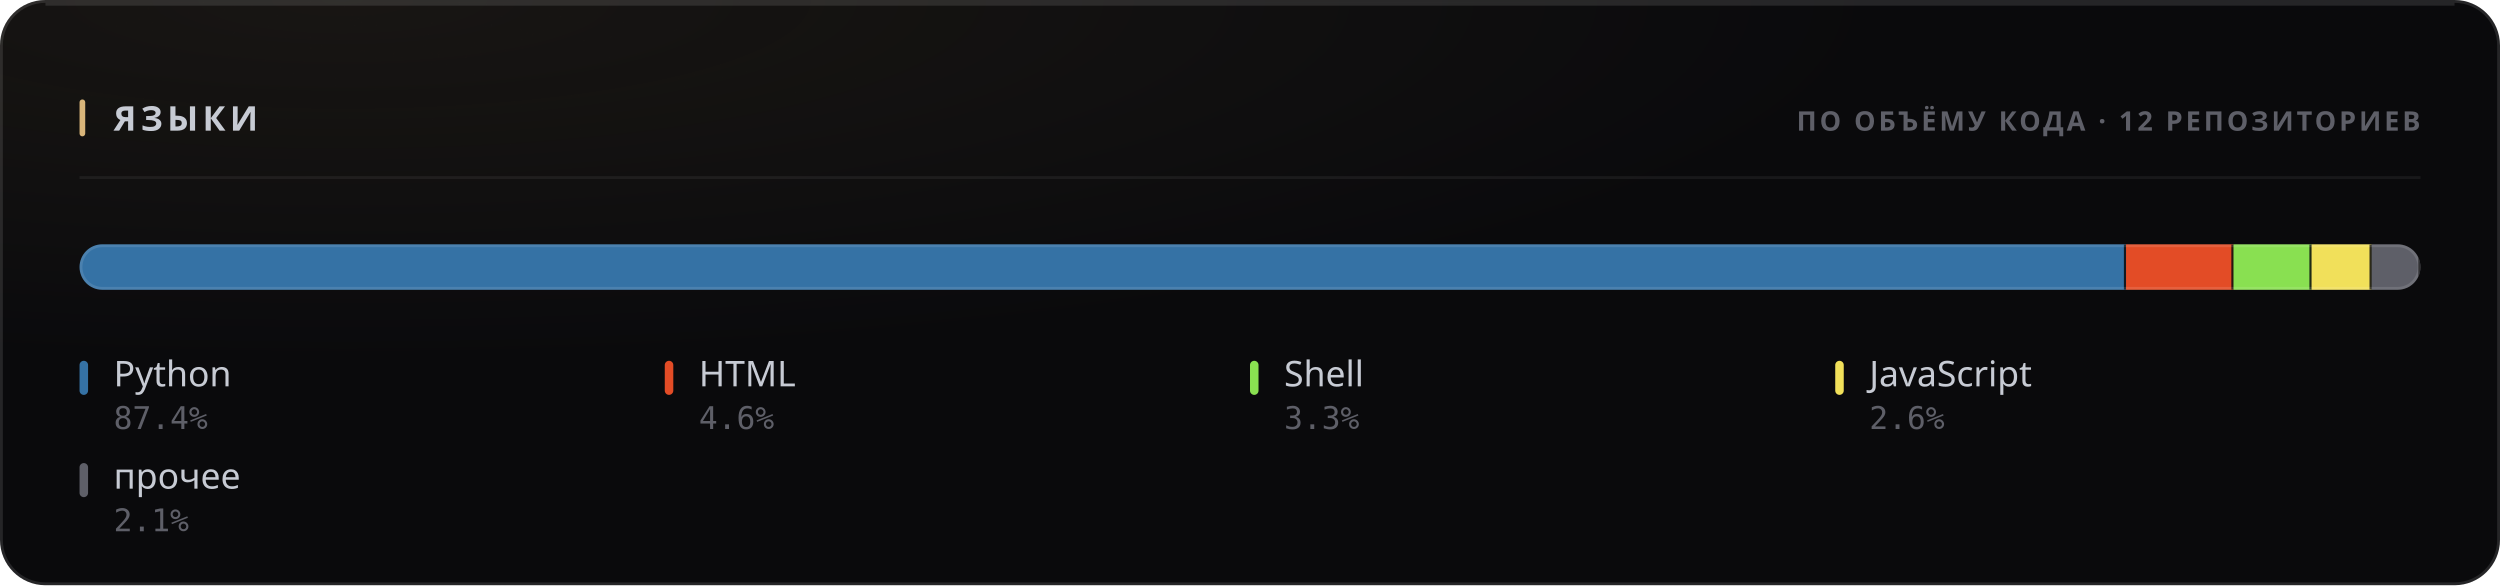
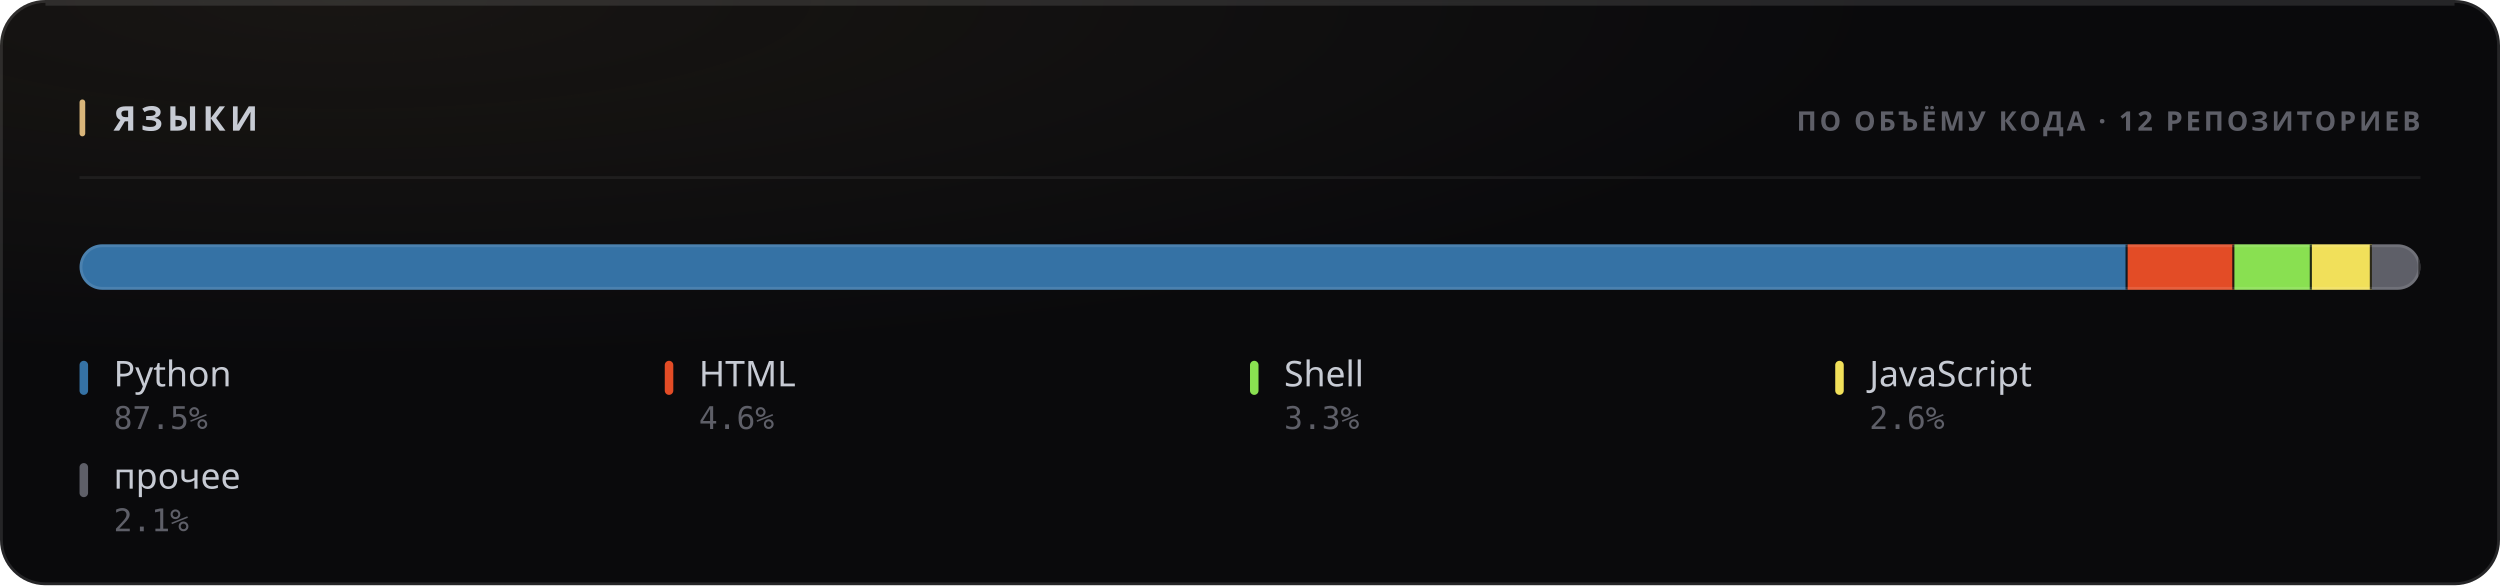
<svg xmlns="http://www.w3.org/2000/svg" width="880" height="206" viewBox="0 0 880 206" role="img">
  <style>
  text { font-family: -apple-system, BlinkMacSystemFont, 'Segoe UI', 'Noto Sans', Helvetica, Arial, sans-serif; }
  .mono { font-family: ui-monospace, 'SF Mono', 'Cascadia Mono', 'DejaVu Sans Mono', Menlo, Consolas, monospace; font-variant-numeric: tabular-nums; }
  .caps { letter-spacing: .1em; text-transform: uppercase; }

  @keyframes sheen  { from { transform: translateX(-120%); } to { transform: translateX(260%); } }
  @keyframes rise   { from { opacity: 0; transform: translateY(6px); } to { opacity: 1; transform: none; } }
  @keyframes slide  { from { opacity: 0; transform: translateX(-8px); } to { opacity: 1; transform: none; } }
  @keyframes grow   { from { transform: scaleY(0); } to { transform: scaleY(1); } }
  @keyframes widen  { from { transform: scaleX(0); } to { transform: scaleX(1); } }
  @keyframes draw   { from { stroke-dashoffset: 200; } to { stroke-dashoffset: 0; } }

  .sheen { animation: sheen 5.5s cubic-bezier(.45,0,.2,1) infinite; }
  .rise  { animation: rise .5s cubic-bezier(.16,1,.3,1) both; }
  .slide { animation: slide .42s cubic-bezier(.16,1,.3,1) both; }
  .bar   { transform-box: fill-box; transform-origin: 50% 100%;
           animation: grow .62s cubic-bezier(.16,1,.3,1) both; }
  .fill  { transform-box: fill-box; transform-origin: 0% 50%;
           animation: widen .8s cubic-bezier(.16,1,.3,1) both; }
  /* The hidden start state lives in the keyframes, never in the static rule.
     A renderer that ignores CSS animations then falls back to the FINISHED
     state — a drawn line, visible text — instead of an empty panel. */
  .spark { stroke-dasharray: 200;
           animation: draw 1.1s cubic-bezier(.16,1,.3,1) both; }

  @media (prefers-reduced-motion: reduce) {
    .sheen { animation: none; opacity: 0; }
    .rise, .slide, .bar, .fill, .spark { animation: none; opacity: 1; transform: none;
                                         stroke-dashoffset: 0; }
  }</style>
  <defs>
    <filter id="grain1" x="0" y="0" width="100%" height="100%">
      <feTurbulence type="fractalNoise" baseFrequency="0.82" numOctaves="3" stitchTiles="stitch" />
      <feColorMatrix type="saturate" values="0" />
    </filter>
    <radialGradient id="wash2" cx="14%" cy="0%" r="62%">
      <stop offset="0%" stop-color="#d9b57a" stop-opacity="0.07" />
      <stop offset="100%" stop-color="#d9b57a" stop-opacity="0" />
    </radialGradient>
    <clipPath id="barclip3">
      <rect x="28" y="86" width="824" height="16" rx="8" />
    </clipPath>
  </defs>
  <rect width="880" height="206" rx="16" fill="#0a0a0c" />
  <rect width="880" height="206" rx="16" fill="url(#wash2)" />
  <rect width="880" height="206" rx="16" filter="url(#grain1)" opacity="0.05" style="mix-blend-mode:overlay" />
  <rect x=".5" y=".5" width="879" height="205" rx="15.5" fill="none" stroke="rgba(255,255,255,0.11)" />
  <path d="M16 1.5 H864" stroke="rgba(255,255,255,0.112)" stroke-width="1" fill="none" />
  <rect x="28" y="35" width="2" height="13" rx="1" fill="#d9b57a" />
  <text x="40" y="46" font-size="12" font-weight="700" fill="#c7cbd4" letter-spacing="0.13em">ЯЗЫКИ</text>
  <text x="852" y="46" font-size="9.5" font-weight="600" fill="#5e5f68" text-anchor="end" letter-spacing="0.11em">ПО ОБЪЁМУ КОДА · 12 РЕПОЗИТОРИЕВ</text>
  <path d="M28 62.5 H852" stroke="rgba(255,255,255,0.06)" stroke-width="1" />
  <g clip-path="url(#barclip3)">
    <g class="fill">
-       <rect x="28.00" y="86" width="720.36" height="16" fill="#3572A5" />
-       <rect x="747.61" y="86" width="1.5" height="16" fill="#0a0a0c" opacity=".85" />
-       <rect x="748.36" y="86" width="37.82" height="16" fill="#e34c26" />
-       <rect x="785.43" y="86" width="1.5" height="16" fill="#0a0a0c" opacity=".85" />
-       <rect x="786.18" y="86" width="27.48" height="16" fill="#89e051" />
-       <rect x="812.91" y="86" width="1.5" height="16" fill="#0a0a0c" opacity=".85" />
-       <rect x="813.66" y="86" width="21.17" height="16" fill="#f1e05a" />
-       <rect x="834.07" y="86" width="1.5" height="16" fill="#0a0a0c" opacity=".85" />
-       <rect x="834.82" y="86" width="17.18" height="16" fill="#5e5f68" />
+       <rect x="28.00" y="86" width="720.93" height="16" fill="#3572A5" />
+       <rect x="748.18" y="86" width="1.5" height="16" fill="#0a0a0c" opacity=".85" />
+       <rect x="748.93" y="86" width="37.57" height="16" fill="#e34c26" />
+       <rect x="785.75" y="86" width="1.5" height="16" fill="#0a0a0c" opacity=".85" />
+       <rect x="786.50" y="86" width="27.28" height="16" fill="#89e051" />
+       <rect x="813.03" y="86" width="1.5" height="16" fill="#0a0a0c" opacity=".85" />
+       <rect x="813.78" y="86" width="21.14" height="16" fill="#f1e05a" />
+       <rect x="834.17" y="86" width="1.5" height="16" fill="#0a0a0c" opacity=".85" />
+       <rect x="834.92" y="86" width="17.08" height="16" fill="#5e5f68" />
      <rect x="851.25" y="86" width="1.5" height="16" fill="#0a0a0c" opacity=".85" />
    </g>
  </g>
  <rect x="28.5" y="86.5" width="823" height="15" rx="7.5" fill="none" stroke="rgba(255,255,255,0.11)" />
  <g class="rise" opacity="1" style=" animation-delay:0.200s;">
    <rect x="28" y="127" width="3" height="12" rx="1.5" fill="#3572A5" />
    <text x="40" y="136" font-size="12.5" font-weight="500" fill="#c7cbd4">Python</text>
-     <text x="40" y="151" font-size="11" font-weight="400" fill="#5e5f68" class="mono">87.4%</text>
+     <text x="40" y="151" font-size="11" font-weight="400" fill="#5e5f68" class="mono">87.5%</text>
  </g>
  <g class="rise" opacity="1" style=" animation-delay:0.240s;">
    <rect x="234" y="127" width="3" height="12" rx="1.5" fill="#e34c26" />
    <text x="246" y="136" font-size="12.5" font-weight="500" fill="#c7cbd4">HTML</text>
    <text x="246" y="151" font-size="11" font-weight="400" fill="#5e5f68" class="mono">4.6%</text>
  </g>
  <g class="rise" opacity="1" style=" animation-delay:0.280s;">
    <rect x="440" y="127" width="3" height="12" rx="1.5" fill="#89e051" />
    <text x="452" y="136" font-size="12.5" font-weight="500" fill="#c7cbd4">Shell</text>
    <text x="452" y="151" font-size="11" font-weight="400" fill="#5e5f68" class="mono">3.3%</text>
  </g>
  <g class="rise" opacity="1" style=" animation-delay:0.320s;">
    <rect x="646" y="127" width="3" height="12" rx="1.5" fill="#f1e05a" />
    <text x="658" y="136" font-size="12.5" font-weight="500" fill="#c7cbd4">JavaScript</text>
    <text x="658" y="151" font-size="11" font-weight="400" fill="#5e5f68" class="mono">2.6%</text>
  </g>
  <g class="rise" opacity="1" style=" animation-delay:0.360s;">
    <rect x="28" y="163" width="3" height="12" rx="1.5" fill="#5e5f68" />
    <text x="40" y="172" font-size="12.5" font-weight="500" fill="#c7cbd4">прочее</text>
    <text x="40" y="187" font-size="11" font-weight="400" fill="#5e5f68" class="mono">2.1%</text>
  </g>
</svg>
